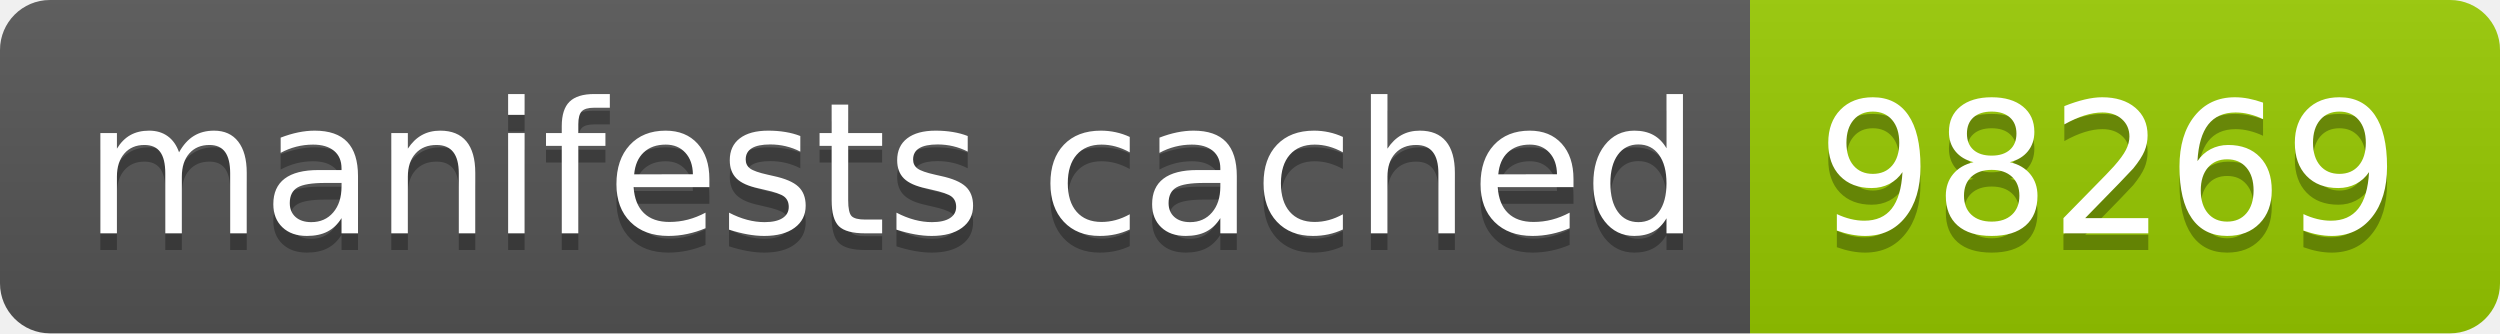
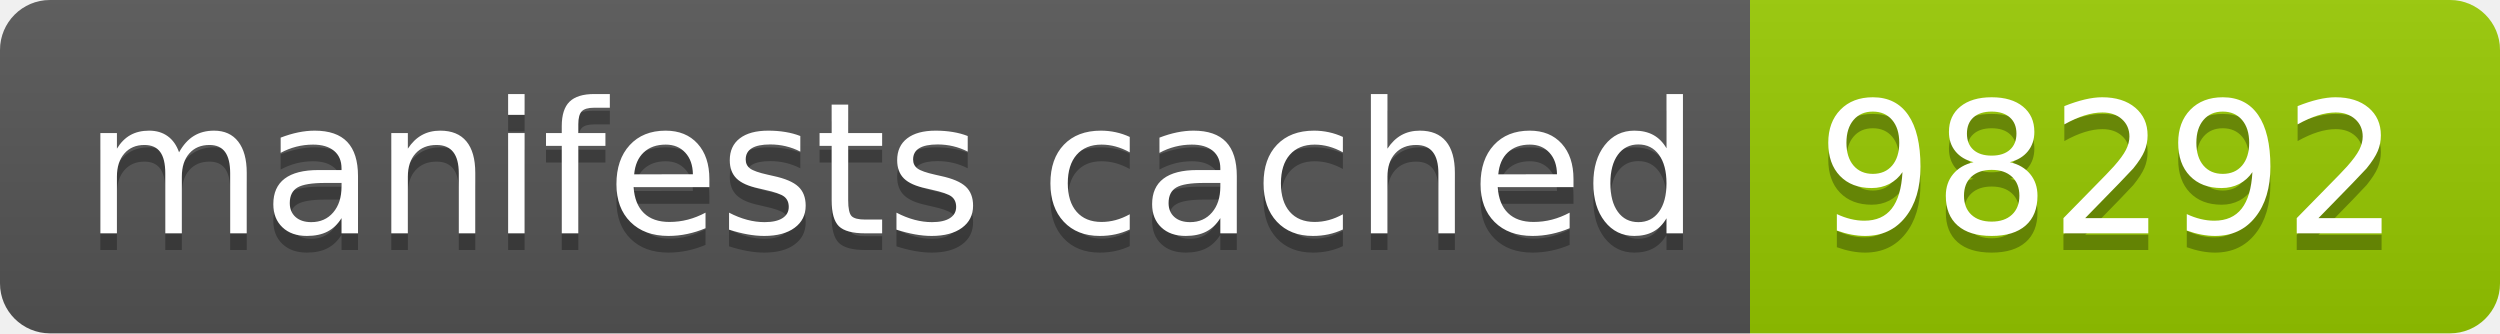
- <svg xmlns="http://www.w3.org/2000/svg" width="150" height="20" role="img" aria-label="manifests cached: 98269">
+ <svg xmlns="http://www.w3.org/2000/svg" width="150" height="20" role="img" aria-label="manifests cached: 98292">
  <linearGradient id="s" x2="0" y2="100%">
    <stop offset="0" stop-color="#bbb" stop-opacity=".1" />
    <stop offset="1" stop-opacity=".1" />
  </linearGradient>
  <clipPath id="r">
    <rect width="150" height="20" rx="3" fill="#fff" />
  </clipPath>
  <g clip-path="url(#r)">
    <rect width="105" height="20" fill="#555" />
    <rect x="105" width="45" height="20" fill="#97ca00" />
    <rect width="150" height="20" fill="url(#s)" />
  </g>
  <g fill="#fff" text-anchor="middle" font-family="Verdana,Geneva,DejaVu Sans,sans-serif" text-rendering="geometricPrecision" font-size="110">
    <text aria-hidden="true" x="535" y="150" fill="#010101" fill-opacity=".3" transform="scale(.1)" textLength="950">manifests cached</text>
    <text x="535" y="140" transform="scale(.1)" fill="#fff" textLength="950">manifests cached</text>
-     <text aria-hidden="true" x="1265" y="150" fill="#010101" fill-opacity=".3" transform="scale(.1)" textLength="350">98269</text>
-     <text x="1265" y="140" transform="scale(.1)" fill="#fff" textLength="350">98269</text>
+     <text aria-hidden="true" x="1265" y="150" fill="#010101" fill-opacity=".3" transform="scale(.1)" textLength="350">98292</text>
+     <text x="1265" y="140" transform="scale(.1)" fill="#fff" textLength="350">98292</text>
  </g>
</svg>
